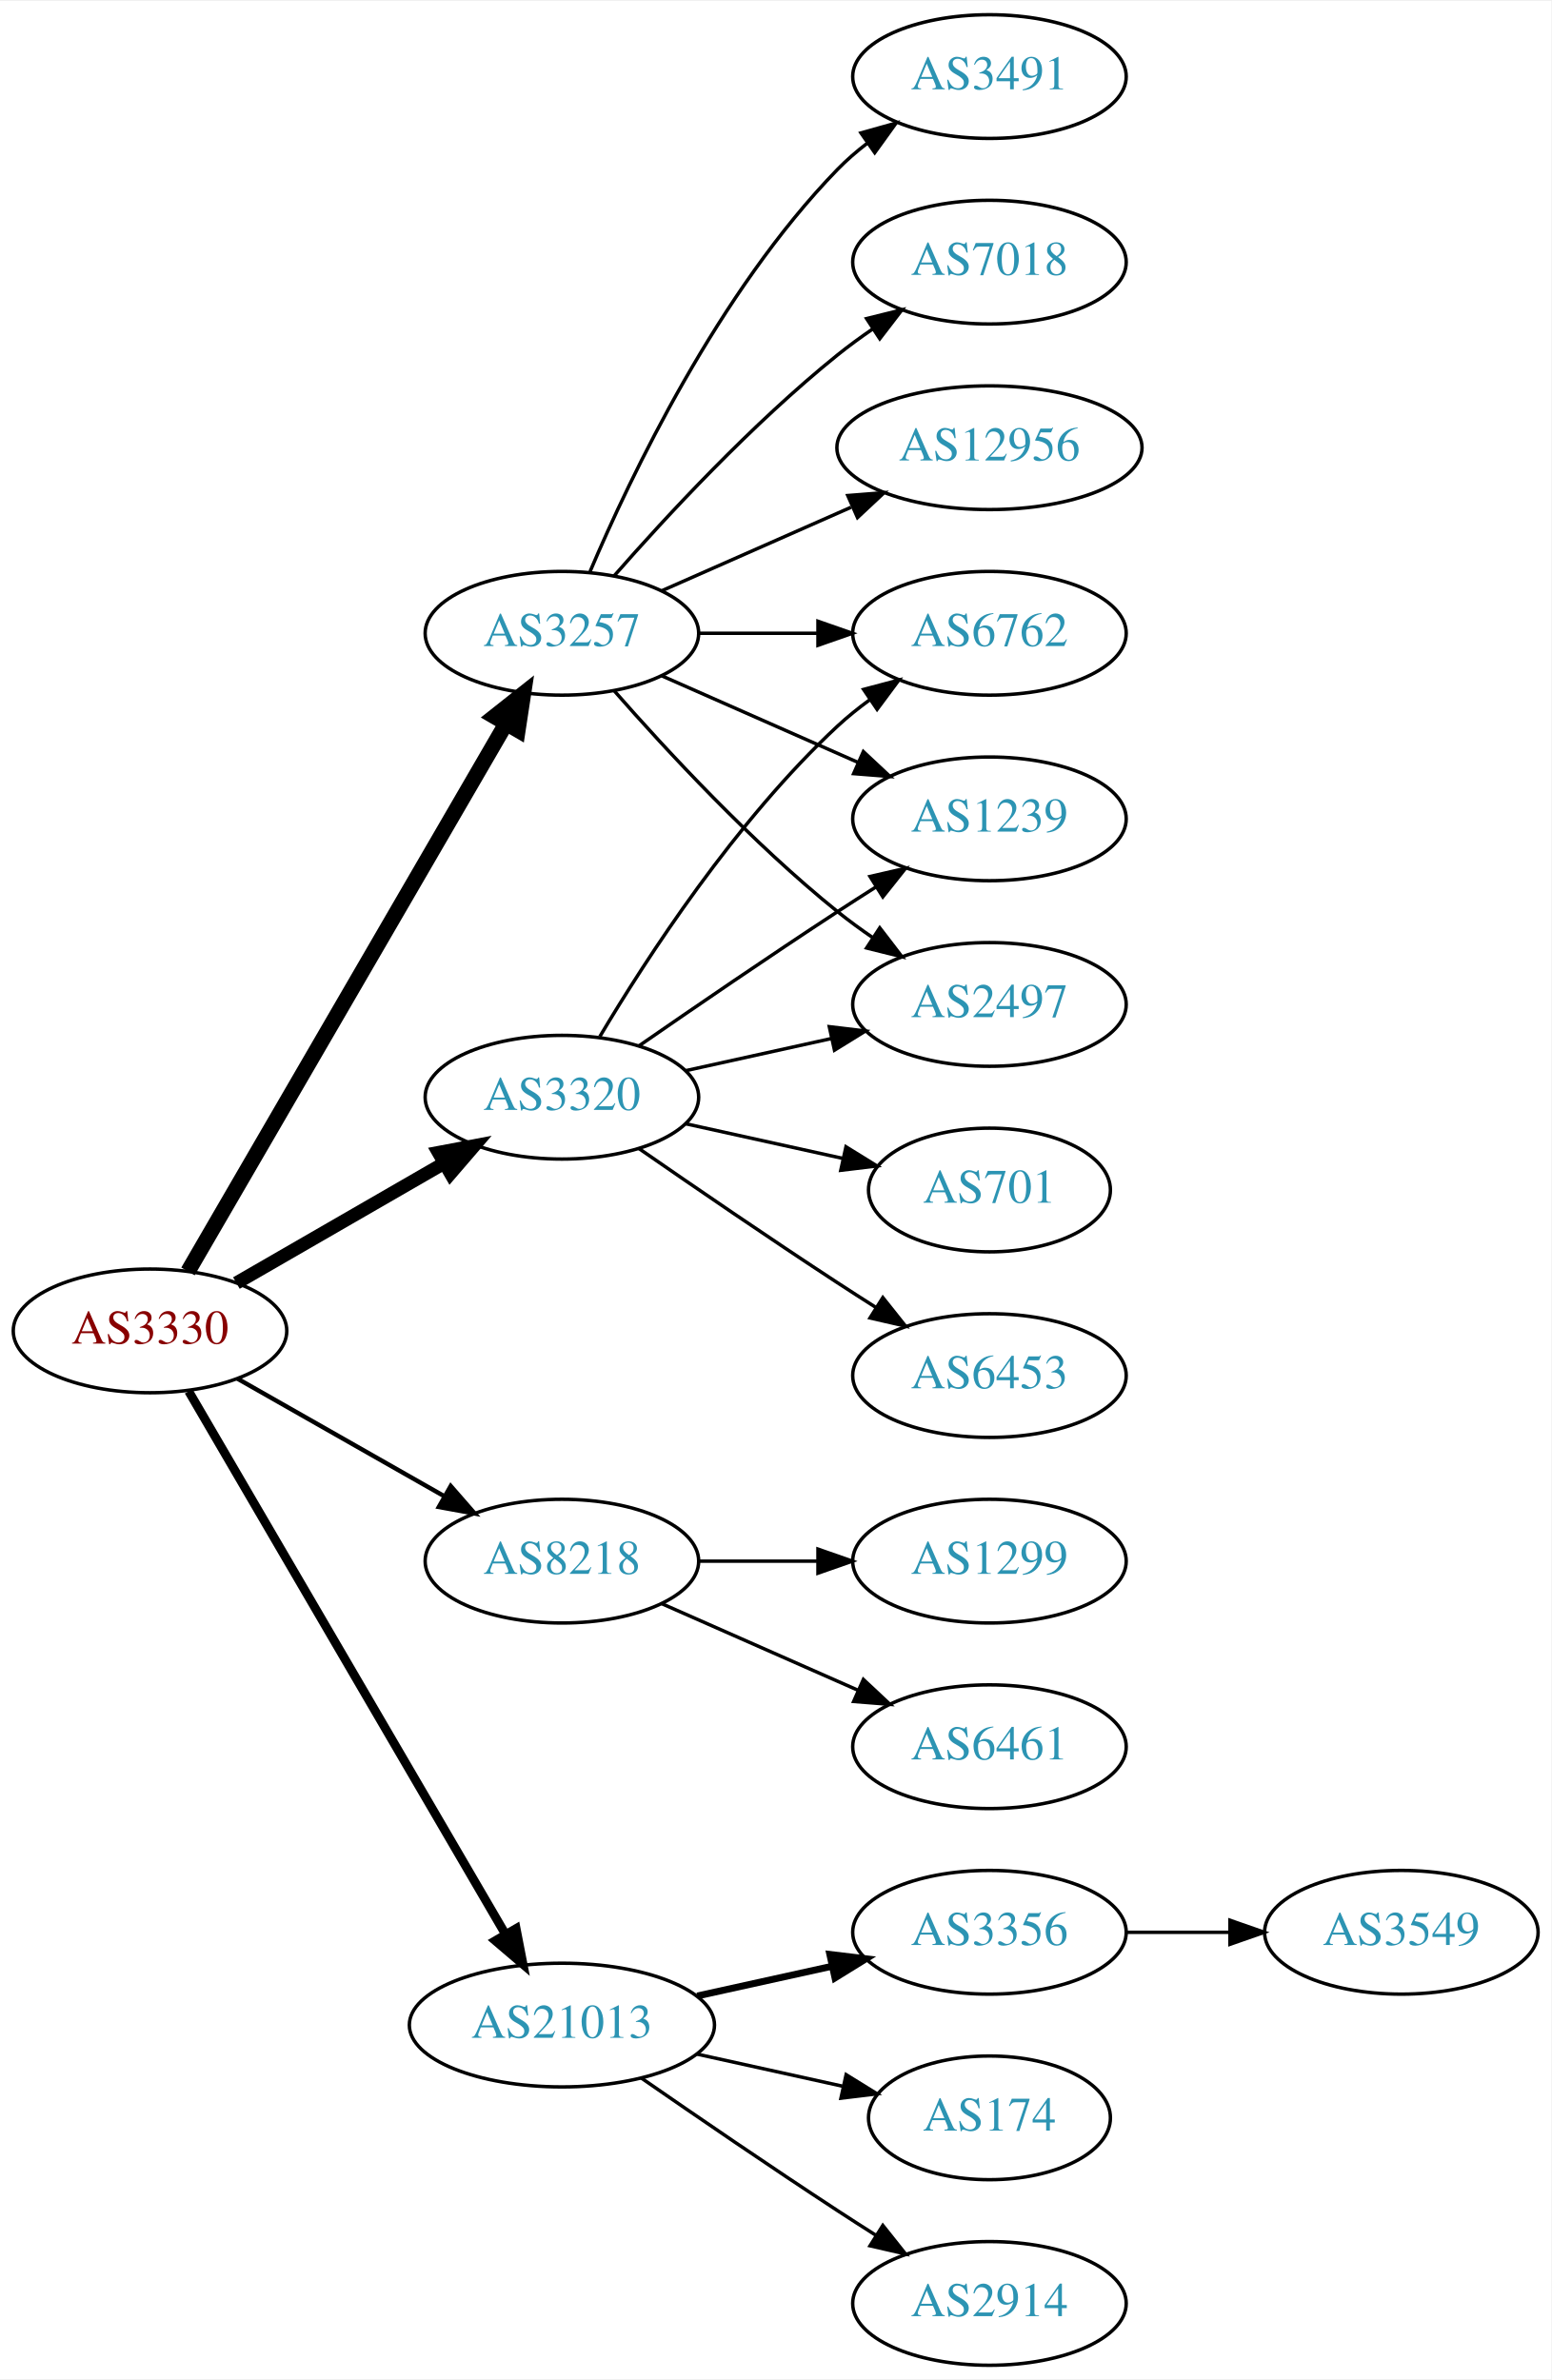
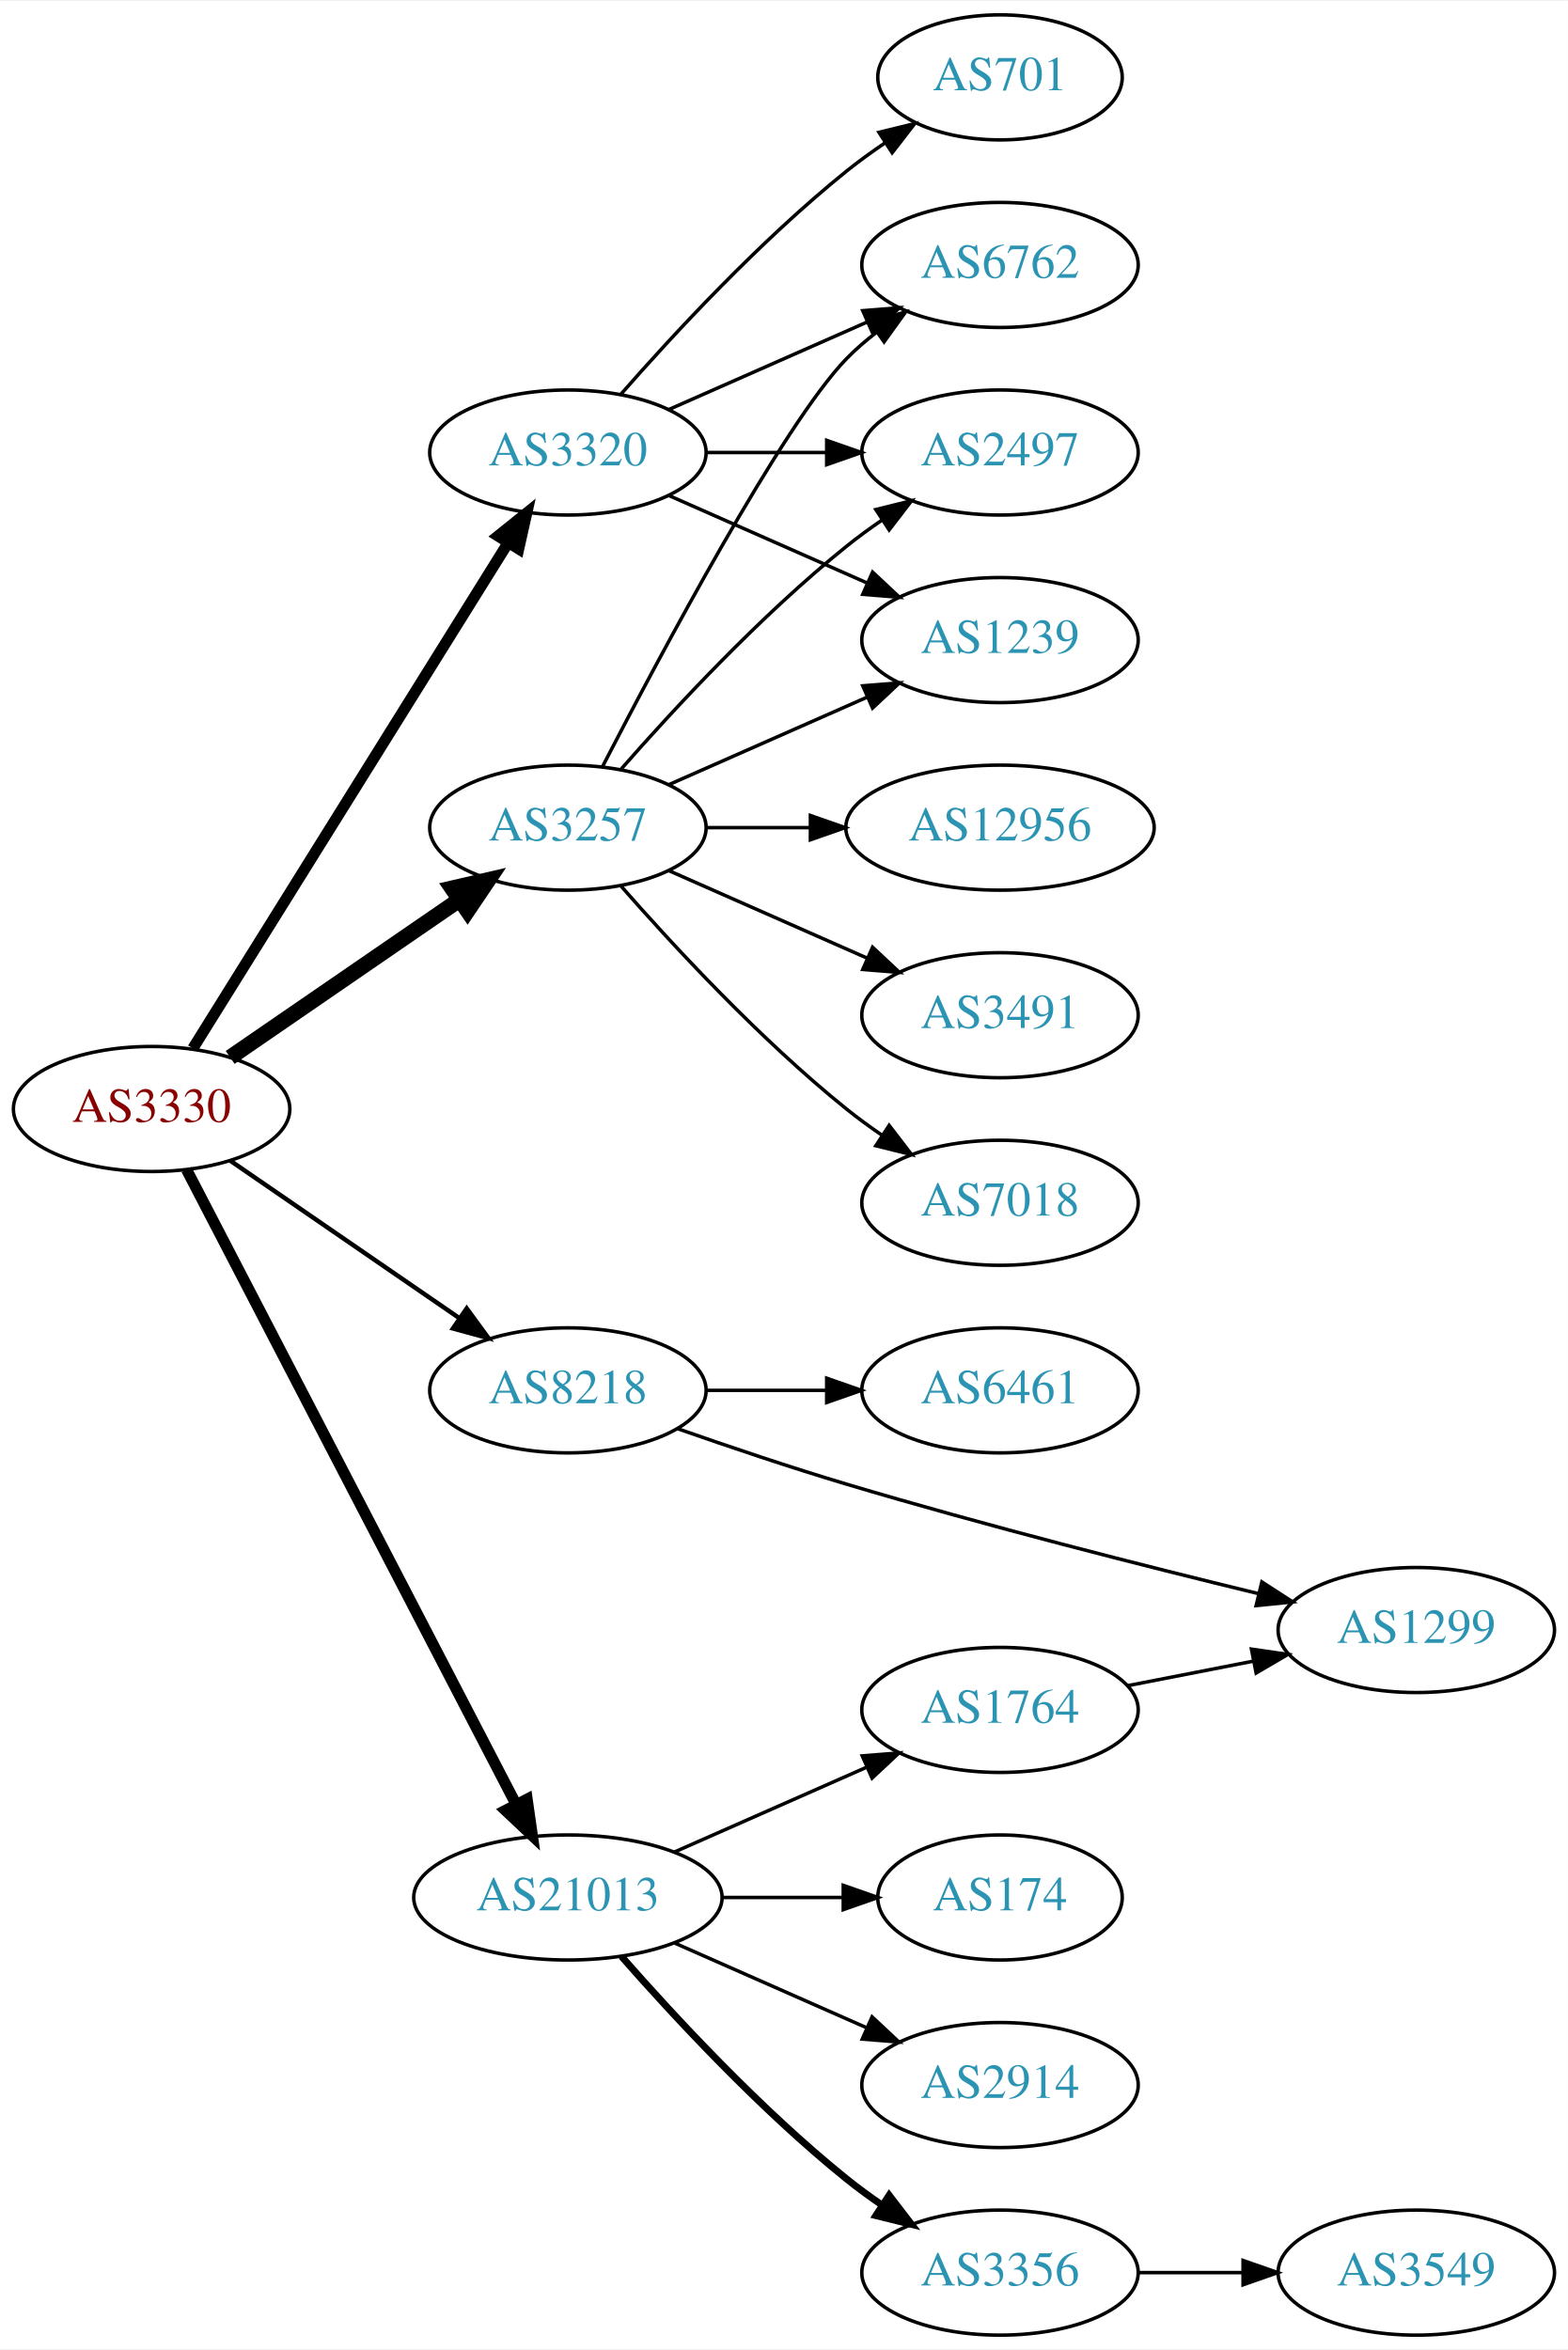
- <svg xmlns="http://www.w3.org/2000/svg" xmlns:xlink="http://www.w3.org/1999/xlink" width="451pt" height="692pt" viewBox="0.00 0.00 451.37 692.00">
-   <g id="graph0" class="graph" transform="scale(1 1) rotate(0) translate(4 688)">
-     <polygon fill="white" stroke="none" points="-4,4 -4,-688 447.37,-688 447.37,4 -4,4" />
+ <svg xmlns="http://www.w3.org/2000/svg" xmlns:xlink="http://www.w3.org/1999/xlink" width="451pt" height="676pt" viewBox="0.00 0.00 451.37 676.00">
+   <g id="graph0" class="graph" transform="scale(1 1) rotate(0) translate(4 672)">
+     <polygon fill="white" stroke="none" points="-4,4 -4,-672 447.37,-672 447.37,4 -4,4" />
    <g id="node1" class="node">
      <g id="a_node1">
        <a xlink:href="/asn/3330" xlink:title="AS3330 ~ Vienna, Austria [AT]">
-           <ellipse fill="#ffffff" stroke="black" cx="39.647" cy="-301" rx="39.794" ry="18" />
-           <text text-anchor="middle" x="39.647" y="-297.3" font-family="Times,serif" font-size="14.00" fill="#880000">AS3330</text>
+           <ellipse fill="#ffffff" stroke="black" cx="39.647" cy="-353" rx="39.794" ry="18" />
+           <text text-anchor="middle" x="39.647" y="-349.3" font-family="Times,serif" font-size="14.00" fill="#880000">AS3330</text>
        </a>
      </g>
    </g>
    <g id="node2" class="node">
      <g id="a_node2">
        <a xlink:href="/asn/3257" xlink:title="AS3257 ~ GTT [DE]">
-           <ellipse fill="#ffffff" stroke="black" cx="159.489" cy="-504" rx="39.794" ry="18" />
-           <text text-anchor="middle" x="159.489" y="-500.3" font-family="Times,serif" font-size="14.00" fill="#2c94b3">AS3257</text>
+           <ellipse fill="#ffffff" stroke="black" cx="159.489" cy="-434" rx="39.794" ry="18" />
+           <text text-anchor="middle" x="159.489" y="-430.3" font-family="Times,serif" font-size="14.00" fill="#2c94b3">AS3257</text>
        </a>
      </g>
    </g>
    <g id="edge1" class="edge">
-       <path fill="none" stroke="black" stroke-width="4.5" d="M50.694,-318.308C71.34,-353.874 118.652,-435.375 143.154,-477.583" />
-       <polygon fill="black" stroke="black" stroke-width="4.5" points="139.874,-479.776 148.3,-486.448 146.685,-475.823 139.874,-479.776" />
+       <path fill="none" stroke="black" stroke-width="4.5" d="M62.261,-367.857C80.749,-380.565 107.563,-398.995 128.192,-413.175" />
+       <polygon fill="black" stroke="black" stroke-width="4.5" points="126.141,-416.544 136.613,-418.963 130.602,-410.054 126.141,-416.544" />
    </g>
    <g id="node3" class="node">
      <g id="a_node3">
        <a xlink:href="/asn/3320" xlink:title="AS3320 ~ DTAG [DE]">
-           <ellipse fill="#ffffff" stroke="black" cx="159.489" cy="-369" rx="39.794" ry="18" />
-           <text text-anchor="middle" x="159.489" y="-365.3" font-family="Times,serif" font-size="14.00" fill="#2c94b3">AS3320</text>
+           <ellipse fill="#ffffff" stroke="black" cx="159.489" cy="-542" rx="39.794" ry="18" />
+           <text text-anchor="middle" x="159.489" y="-538.3" font-family="Times,serif" font-size="14.00" fill="#2c94b3">AS3320</text>
        </a>
      </g>
    </g>
    <g id="edge2" class="edge">
-       <path fill="none" stroke="black" stroke-width="3.857" d="M64.778,-314.925C82.217,-324.988 105.991,-338.707 125.229,-349.808" />
-       <polygon fill="black" stroke="black" stroke-width="3.857" points="123.574,-352.893 133.985,-354.86 127.073,-346.83 123.574,-352.893" />
+       <path fill="none" stroke="black" stroke-width="3.214" d="M51.522,-370.442C72.305,-403.775 117.766,-476.686 142.194,-515.866" />
+       <polygon fill="black" stroke="black" stroke-width="3.214" points="139.379,-517.966 147.64,-524.6 145.319,-514.263 139.379,-517.966" />
    </g>
    <g id="node4" class="node">
      <g id="a_node4">
        <a xlink:href="/asn/8218" xlink:title="AS8218 ~ legacy Neotelecoms [FR]">
-           <ellipse fill="#ffffff" stroke="black" cx="159.489" cy="-234" rx="39.794" ry="18" />
-           <text text-anchor="middle" x="159.489" y="-230.3" font-family="Times,serif" font-size="14.00" fill="#2c94b3">AS8218</text>
+           <ellipse fill="#ffffff" stroke="black" cx="159.489" cy="-272" rx="39.794" ry="18" />
+           <text text-anchor="middle" x="159.489" y="-268.3" font-family="Times,serif" font-size="14.00" fill="#2c94b3">AS8218</text>
        </a>
      </g>
    </g>
    <g id="edge3" class="edge">
-       <path fill="none" stroke="black" stroke-width="1.286" d="M65.064,-287.118C82.523,-277.191 106.224,-263.716 125.384,-252.822" />
-       <polygon fill="black" stroke="black" stroke-width="1.286" points="127.14,-255.85 134.103,-247.865 123.68,-249.765 127.14,-255.85" />
+       <path fill="none" stroke="black" stroke-width="1.286" d="M62.261,-338.143C80.749,-325.435 107.563,-307.005 128.192,-292.825" />
+       <polygon fill="black" stroke="black" stroke-width="1.286" points="130.354,-295.586 136.613,-287.037 126.389,-289.817 130.354,-295.586" />
    </g>
    <g id="node5" class="node">
      <g id="a_node5">
        <a xlink:href="/asn/21013" xlink:title="AS21013 ~ Wels, AT [AT]">
-           <ellipse fill="#ffffff" stroke="black" cx="159.489" cy="-99" rx="44.393" ry="18" />
-           <text text-anchor="middle" x="159.489" y="-95.3" font-family="Times,serif" font-size="14.00" fill="#2c94b3">AS21013</text>
+           <ellipse fill="#ffffff" stroke="black" cx="159.489" cy="-126" rx="44.393" ry="18" />
+           <text text-anchor="middle" x="159.489" y="-122.3" font-family="Times,serif" font-size="14.00" fill="#2c94b3">AS21013</text>
        </a>
      </g>
    </g>
    <g id="edge4" class="edge">
-       <path fill="none" stroke="black" stroke-width="2.571" d="M50.898,-283.427C71.618,-247.91 118.582,-167.407 143.036,-125.489" />
-       <polygon fill="black" stroke="black" stroke-width="2.571" points="146.161,-127.077 148.177,-116.676 140.115,-123.55 146.161,-127.077" />
+       <path fill="none" stroke="black" stroke-width="3.214" d="M49.698,-335.565C70.169,-296.131 120.14,-199.871 144.576,-152.801" />
+       <polygon fill="black" stroke="black" stroke-width="3.214" points="147.743,-154.296 149.244,-143.808 141.531,-151.071 147.743,-154.296" />
    </g>
    <g id="node6" class="node">
      <g id="a_node6">
-         <a xlink:href="/asn/3491" xlink:title="AS3491 ~ PCCW Global, Inc. [US]">
-           <ellipse fill="#ffffff" stroke="black" cx="283.881" cy="-666" rx="39.794" ry="18" />
-           <text text-anchor="middle" x="283.881" y="-662.3" font-family="Times,serif" font-size="14.00" fill="#2c94b3">AS3491</text>
+         <a xlink:href="/asn/12956" xlink:title="AS12956 ~ TELXIUS [ES]">
+           <ellipse fill="#ffffff" stroke="black" cx="283.881" cy="-434" rx="44.393" ry="18" />
+           <text text-anchor="middle" x="283.881" y="-430.3" font-family="Times,serif" font-size="14.00" fill="#2c94b3">AS12956</text>
        </a>
      </g>
    </g>
    <g id="edge5" class="edge">
-       <path fill="none" stroke="black" d="M167.68,-521.975C179.446,-549.682 205.021,-603.348 239.685,-639 242.305,-641.695 245.246,-644.239 248.329,-646.608" />
-       <polygon fill="black" stroke="black" points="246.495,-649.597 256.697,-652.455 250.504,-643.859 246.495,-649.597" />
+       <path fill="none" stroke="black" d="M199.215,-434C208.675,-434 218.967,-434 228.993,-434" />
+       <polygon fill="black" stroke="black" points="229.299,-437.5 239.299,-434 229.299,-430.5 229.299,-437.5" />
    </g>
    <g id="node7" class="node">
      <g id="a_node7">
        <a xlink:href="/asn/6762" xlink:title="AS6762 ~ TELECOM ITALIA SPARKLE S.p.A. [IT]">
-           <ellipse fill="#ffffff" stroke="black" cx="283.881" cy="-504" rx="39.794" ry="18" />
-           <text text-anchor="middle" x="283.881" y="-500.3" font-family="Times,serif" font-size="14.00" fill="#2c94b3">AS6762</text>
+           <ellipse fill="#ffffff" stroke="black" cx="283.881" cy="-596" rx="39.794" ry="18" />
+           <text text-anchor="middle" x="283.881" y="-592.3" font-family="Times,serif" font-size="14.00" fill="#2c94b3">AS6762</text>
        </a>
      </g>
    </g>
    <g id="edge6" class="edge">
-       <path fill="none" stroke="black" d="M199.215,-504C210.153,-504 222.204,-504 233.67,-504" />
-       <polygon fill="black" stroke="black" points="233.987,-507.5 243.987,-504 233.987,-500.5 233.987,-507.5" />
+       <path fill="none" stroke="black" d="M169.454,-451.587C186.045,-483.711 221.501,-550.297 239.685,-569 242.305,-571.695 245.246,-574.239 248.329,-576.608" />
+       <polygon fill="black" stroke="black" points="246.495,-579.597 256.697,-582.455 250.504,-573.859 246.495,-579.597" />
    </g>
    <g id="node8" class="node">
      <g id="a_node8">
-         <a xlink:href="/asn/7018" xlink:title="AS7018 ~ AT&amp;T Services, Inc. [US]">
-           <ellipse fill="#ffffff" stroke="black" cx="283.881" cy="-612" rx="39.794" ry="18" />
-           <text text-anchor="middle" x="283.881" y="-608.3" font-family="Times,serif" font-size="14.00" fill="#2c94b3">AS7018</text>
+         <a xlink:href="/asn/2497" xlink:title="AS2497 ~ Internet Initiative Japan Inc. [JP]">
+           <ellipse fill="#ffffff" stroke="black" cx="283.881" cy="-542" rx="39.794" ry="18" />
+           <text text-anchor="middle" x="283.881" y="-538.3" font-family="Times,serif" font-size="14.00" fill="#2c94b3">AS2497</text>
        </a>
      </g>
    </g>
    <g id="edge7" class="edge">
-       <path fill="none" stroke="black" d="M174.641,-520.663C189.743,-537.894 214.864,-565.024 239.685,-585 242.941,-587.62 246.466,-590.192 250.05,-592.646" />
-       <polygon fill="black" stroke="black" points="248.138,-595.577 258.423,-598.121 251.969,-589.719 248.138,-595.577" />
+       <path fill="none" stroke="black" d="M174.641,-450.663C189.743,-467.894 214.864,-495.024 239.685,-515 242.941,-517.62 246.466,-520.192 250.05,-522.646" />
+       <polygon fill="black" stroke="black" points="248.138,-525.577 258.423,-528.121 251.969,-519.719 248.138,-525.577" />
    </g>
    <g id="node9" class="node">
      <g id="a_node9">
-         <a xlink:href="/asn/1239" xlink:title="AS1239 ~ Sprint [US]">
-           <ellipse fill="#ffffff" stroke="black" cx="283.881" cy="-450" rx="39.794" ry="18" />
-           <text text-anchor="middle" x="283.881" y="-446.3" font-family="Times,serif" font-size="14.00" fill="#2c94b3">AS1239</text>
+         <a xlink:href="/asn/3491" xlink:title="AS3491 ~ PCCW Global, Inc. [US]">
+           <ellipse fill="#ffffff" stroke="black" cx="283.881" cy="-380" rx="39.794" ry="18" />
+           <text text-anchor="middle" x="283.881" y="-376.3" font-family="Times,serif" font-size="14.00" fill="#2c94b3">AS3491</text>
        </a>
      </g>
    </g>
    <g id="edge8" class="edge">
-       <path fill="none" stroke="black" d="M188.568,-491.611C205.516,-484.134 227.313,-474.517 245.683,-466.412" />
-       <polygon fill="black" stroke="black" points="247.196,-469.57 254.933,-462.331 244.371,-463.166 247.196,-469.57" />
+       <path fill="none" stroke="black" d="M188.568,-421.611C205.516,-414.134 227.313,-404.517 245.683,-396.412" />
+       <polygon fill="black" stroke="black" points="247.196,-399.57 254.933,-392.331 244.371,-393.166 247.196,-399.57" />
    </g>
    <g id="node10" class="node">
      <g id="a_node10">
-         <a xlink:href="/asn/2497" xlink:title="AS2497 ~ Internet Initiative Japan Inc. [JP]">
-           <ellipse fill="#ffffff" stroke="black" cx="283.881" cy="-396" rx="39.794" ry="18" />
-           <text text-anchor="middle" x="283.881" y="-392.3" font-family="Times,serif" font-size="14.00" fill="#2c94b3">AS2497</text>
+         <a xlink:href="/asn/7018" xlink:title="AS7018 ~ AT&amp;T Services, Inc. [US]">
+           <ellipse fill="#ffffff" stroke="black" cx="283.881" cy="-326" rx="39.794" ry="18" />
+           <text text-anchor="middle" x="283.881" y="-322.3" font-family="Times,serif" font-size="14.00" fill="#2c94b3">AS7018</text>
        </a>
      </g>
    </g>
    <g id="edge9" class="edge">
-       <path fill="none" stroke="black" d="M174.641,-487.337C189.743,-470.106 214.864,-442.976 239.685,-423 242.941,-420.38 246.466,-417.808 250.05,-415.354" />
-       <polygon fill="black" stroke="black" points="251.969,-418.281 258.423,-409.879 248.138,-412.423 251.969,-418.281" />
+       <path fill="none" stroke="black" d="M174.641,-417.337C189.743,-400.106 214.864,-372.976 239.685,-353 242.941,-350.38 246.466,-347.808 250.05,-345.354" />
+       <polygon fill="black" stroke="black" points="251.969,-348.281 258.423,-339.879 248.138,-342.423 251.969,-348.281" />
    </g>
    <g id="node11" class="node">
      <g id="a_node11">
-         <a xlink:href="/asn/12956" xlink:title="AS12956 ~ TELXIUS [ES]">
-           <ellipse fill="#ffffff" stroke="black" cx="283.881" cy="-558" rx="44.393" ry="18" />
-           <text text-anchor="middle" x="283.881" y="-554.3" font-family="Times,serif" font-size="14.00" fill="#2c94b3">AS12956</text>
+         <a xlink:href="/asn/1239" xlink:title="AS1239 ~ Sprint [US]">
+           <ellipse fill="#ffffff" stroke="black" cx="283.881" cy="-488" rx="39.794" ry="18" />
+           <text text-anchor="middle" x="283.881" y="-484.3" font-family="Times,serif" font-size="14.00" fill="#2c94b3">AS1239</text>
        </a>
      </g>
    </g>
    <g id="edge10" class="edge">
-       <path fill="none" stroke="black" d="M188.568,-516.389C204.884,-523.587 225.695,-532.769 243.614,-540.675" />
-       <polygon fill="black" stroke="black" points="242.663,-544.081 253.225,-544.916 245.489,-537.677 242.663,-544.081" />
-     </g>
-     <g id="edge15" class="edge">
-       <path fill="none" stroke="black" d="M170.535,-386.671C184.106,-409.472 210.038,-449.472 239.685,-477 242.591,-479.699 245.805,-482.28 249.129,-484.703" />
-       <polygon fill="black" stroke="black" points="247.264,-487.667 257.507,-490.375 251.188,-481.87 247.264,-487.667" />
+       <path fill="none" stroke="black" d="M188.568,-446.389C205.516,-453.866 227.313,-463.483 245.683,-471.588" />
+       <polygon fill="black" stroke="black" points="244.371,-474.834 254.933,-475.669 247.196,-468.43 244.371,-474.834" />
+     </g>
+     <g id="edge11" class="edge">
+       <path fill="none" stroke="black" d="M188.568,-554.389C205.516,-561.866 227.313,-571.483 245.683,-579.588" />
+       <polygon fill="black" stroke="black" points="244.371,-582.834 254.933,-583.669 247.196,-576.43 244.371,-582.834" />
    </g>
    <g id="edge14" class="edge">
-       <path fill="none" stroke="black" d="M181.846,-383.901C197.697,-394.877 219.9,-410.079 239.685,-423 243.267,-425.339 247.038,-427.759 250.798,-430.144" />
-       <polygon fill="black" stroke="black" points="249.131,-433.231 259.459,-435.596 252.86,-427.307 249.131,-433.231" />
+       <path fill="none" stroke="black" d="M199.215,-542C210.153,-542 222.204,-542 233.67,-542" />
+       <polygon fill="black" stroke="black" points="233.987,-545.5 243.987,-542 233.987,-538.5 233.987,-545.5" />
    </g>
    <g id="edge12" class="edge">
-       <path fill="none" stroke="black" d="M195.562,-376.737C208.749,-379.646 223.929,-382.995 237.894,-386.076" />
-       <polygon fill="black" stroke="black" points="237.284,-389.525 247.803,-388.262 238.792,-382.69 237.284,-389.525" />
+       <path fill="none" stroke="black" d="M188.568,-529.611C205.516,-522.134 227.313,-512.517 245.683,-504.412" />
+       <polygon fill="black" stroke="black" points="247.196,-507.57 254.933,-500.331 244.371,-501.166 247.196,-507.57" />
    </g>
    <g id="node12" class="node">
      <g id="a_node12">
-         <a xlink:href="/asn/6453" xlink:title="AS6453 ~ TATA COMMUNICATIONS (AMERICA) INC [US]">
-           <ellipse fill="#ffffff" stroke="black" cx="283.881" cy="-288" rx="39.794" ry="18" />
-           <text text-anchor="middle" x="283.881" y="-284.3" font-family="Times,serif" font-size="14.00" fill="#2c94b3">AS6453</text>
-         </a>
-       </g>
-     </g>
-     <g id="edge11" class="edge">
-       <path fill="none" stroke="black" d="M181.846,-354.099C197.697,-343.123 219.9,-327.921 239.685,-315 243.267,-312.661 247.038,-310.241 250.798,-307.856" />
-       <polygon fill="black" stroke="black" points="252.86,-310.693 259.459,-302.404 249.131,-304.769 252.86,-310.693" />
+         <a xlink:href="/asn/701" xlink:title="AS701 ~ UUNET [US]">
+           <ellipse fill="#ffffff" stroke="black" cx="283.881" cy="-650" rx="35.194" ry="18" />
+           <text text-anchor="middle" x="283.881" y="-646.3" font-family="Times,serif" font-size="14.00" fill="#2c94b3">AS701</text>
+         </a>
+       </g>
+     </g>
+     <g id="edge13" class="edge">
+       <path fill="none" stroke="black" d="M174.641,-558.663C189.743,-575.894 214.864,-603.024 239.685,-623 243.19,-625.821 247.008,-628.587 250.876,-631.208" />
+       <polygon fill="black" stroke="black" points="249.027,-634.18 259.322,-636.682 252.834,-628.306 249.027,-634.18" />
    </g>
    <g id="node13" class="node">
      <g id="a_node13">
-         <a xlink:href="/asn/701" xlink:title="AS701 ~ UUNET [US]">
-           <ellipse fill="#ffffff" stroke="black" cx="283.881" cy="-342" rx="35.194" ry="18" />
-           <text text-anchor="middle" x="283.881" y="-338.3" font-family="Times,serif" font-size="14.00" fill="#2c94b3">AS701</text>
-         </a>
-       </g>
-     </g>
-     <g id="edge13" class="edge">
-       <path fill="none" stroke="black" d="M195.562,-361.263C209.795,-358.123 226.35,-354.471 241.194,-351.196" />
-       <polygon fill="black" stroke="black" points="242.137,-354.572 251.148,-349 240.629,-347.737 242.137,-354.572" />
+         <a xlink:href="/asn/6461" xlink:title="AS6461 ~ Zayo Bandwidth [US]">
+           <ellipse fill="#ffffff" stroke="black" cx="283.881" cy="-272" rx="39.794" ry="18" />
+           <text text-anchor="middle" x="283.881" y="-268.3" font-family="Times,serif" font-size="14.00" fill="#2c94b3">AS6461</text>
+         </a>
+       </g>
+     </g>
+     <g id="edge15" class="edge">
+       <path fill="none" stroke="black" d="M199.215,-272C210.153,-272 222.204,-272 233.67,-272" />
+       <polygon fill="black" stroke="black" points="233.987,-275.5 243.987,-272 233.987,-268.5 233.987,-275.5" />
    </g>
    <g id="node14" class="node">
      <g id="a_node14">
-         <a xlink:href="/asn/6461" xlink:title="AS6461 ~ Zayo Bandwidth [US]">
-           <ellipse fill="#ffffff" stroke="black" cx="283.881" cy="-180" rx="39.794" ry="18" />
-           <text text-anchor="middle" x="283.881" y="-176.3" font-family="Times,serif" font-size="14.00" fill="#2c94b3">AS6461</text>
+         <a xlink:href="/asn/1299" xlink:title="AS1299 ~ Telia Carrier [EU]">
+           <ellipse fill="#ffffff" stroke="black" cx="403.724" cy="-203" rx="39.794" ry="18" />
+           <text text-anchor="middle" x="403.724" y="-199.3" font-family="Times,serif" font-size="14.00" fill="#2c94b3">AS1299</text>
        </a>
      </g>
    </g>
    <g id="edge16" class="edge">
-       <path fill="none" stroke="black" d="M188.568,-221.611C205.516,-214.134 227.313,-204.517 245.683,-196.412" />
-       <polygon fill="black" stroke="black" points="247.196,-199.57 254.933,-192.331 244.371,-193.166 247.196,-199.57" />
+       <path fill="none" stroke="black" d="M191.153,-260.935C205.765,-255.82 223.54,-249.824 239.685,-245 279.532,-233.094 325.449,-221.449 358.38,-213.452" />
+       <polygon fill="black" stroke="black" points="359.262,-216.84 368.161,-211.091 357.619,-210.035 359.262,-216.84" />
    </g>
    <g id="node15" class="node">
      <g id="a_node15">
-         <a xlink:href="/asn/1299" xlink:title="AS1299 ~ Telia Carrier [EU]">
-           <ellipse fill="#ffffff" stroke="black" cx="283.881" cy="-234" rx="39.794" ry="18" />
-           <text text-anchor="middle" x="283.881" y="-230.3" font-family="Times,serif" font-size="14.00" fill="#2c94b3">AS1299</text>
+         <a xlink:href="/asn/174" xlink:title="AS174 ~ Cogent Communications [US]">
+           <ellipse fill="#ffffff" stroke="black" cx="283.881" cy="-126" rx="35.194" ry="18" />
+           <text text-anchor="middle" x="283.881" y="-122.3" font-family="Times,serif" font-size="14.00" fill="#2c94b3">AS174</text>
        </a>
      </g>
    </g>
    <g id="edge17" class="edge">
-       <path fill="none" stroke="black" d="M199.215,-234C210.153,-234 222.204,-234 233.67,-234" />
-       <polygon fill="black" stroke="black" points="233.987,-237.5 243.987,-234 233.987,-230.5 233.987,-237.5" />
+       <path fill="none" stroke="black" d="M203.985,-126C215.242,-126 227.374,-126 238.668,-126" />
+       <polygon fill="black" stroke="black" points="238.755,-129.5 248.755,-126 238.755,-122.5 238.755,-129.5" />
    </g>
    <g id="node16" class="node">
      <g id="a_node16">
-         <a xlink:href="/asn/3356" xlink:title="AS3356 ~ Level 3 Parent, LLC [US]">
-           <ellipse fill="#ffffff" stroke="black" cx="283.881" cy="-126" rx="39.794" ry="18" />
-           <text text-anchor="middle" x="283.881" y="-122.3" font-family="Times,serif" font-size="14.00" fill="#2c94b3">AS3356</text>
+         <a xlink:href="/asn/2914" xlink:title="AS2914 ~ NTT America, Inc. [US]">
+           <ellipse fill="#ffffff" stroke="black" cx="283.881" cy="-72" rx="39.794" ry="18" />
+           <text text-anchor="middle" x="283.881" y="-68.3" font-family="Times,serif" font-size="14.00" fill="#2c94b3">AS2914</text>
        </a>
      </g>
    </g>
    <g id="edge18" class="edge">
-       <path fill="none" stroke="black" stroke-width="2" d="M198.879,-107.469C211.27,-110.202 225.117,-113.257 237.937,-116.085" />
-       <polygon fill="black" stroke="black" stroke-width="2" points="237.433,-119.558 247.952,-118.295 238.941,-112.722 237.433,-119.558" />
+       <path fill="none" stroke="black" d="M190.117,-112.928C206.711,-105.607 227.571,-96.403 245.304,-88.579" />
+       <polygon fill="black" stroke="black" points="247.051,-91.634 254.788,-84.395 244.226,-85.23 247.051,-91.634" />
    </g>
    <g id="node17" class="node">
      <g id="a_node17">
-         <a xlink:href="/asn/174" xlink:title="AS174 ~ Cogent Communications [US]">
-           <ellipse fill="#ffffff" stroke="black" cx="283.881" cy="-72" rx="35.194" ry="18" />
-           <text text-anchor="middle" x="283.881" y="-68.3" font-family="Times,serif" font-size="14.00" fill="#2c94b3">AS174</text>
+         <a xlink:href="/asn/1764" xlink:title="AS1764 ~ NEXTLAYER-AS [AT]">
+           <ellipse fill="#ffffff" stroke="black" cx="283.881" cy="-180" rx="39.794" ry="18" />
+           <text text-anchor="middle" x="283.881" y="-176.3" font-family="Times,serif" font-size="14.00" fill="#2c94b3">AS1764</text>
        </a>
      </g>
    </g>
    <g id="edge19" class="edge">
-       <path fill="none" stroke="black" d="M198.879,-90.531C212.286,-87.573 227.398,-84.24 241.071,-81.224" />
-       <polygon fill="black" stroke="black" points="242.182,-84.563 251.193,-78.99 240.674,-77.727 242.182,-84.563" />
+       <path fill="none" stroke="black" d="M190.117,-139.072C206.711,-146.393 227.571,-155.597 245.304,-163.421" />
+       <polygon fill="black" stroke="black" points="244.226,-166.77 254.788,-167.605 247.051,-160.366 244.226,-166.77" />
    </g>
    <g id="node18" class="node">
      <g id="a_node18">
-         <a xlink:href="/asn/2914" xlink:title="AS2914 ~ NTT America, Inc. [US]">
+         <a xlink:href="/asn/3356" xlink:title="AS3356 ~ Level 3 Parent, LLC [US]">
          <ellipse fill="#ffffff" stroke="black" cx="283.881" cy="-18" rx="39.794" ry="18" />
-           <text text-anchor="middle" x="283.881" y="-14.3" font-family="Times,serif" font-size="14.00" fill="#2c94b3">AS2914</text>
+           <text text-anchor="middle" x="283.881" y="-14.3" font-family="Times,serif" font-size="14.00" fill="#2c94b3">AS3356</text>
        </a>
      </g>
    </g>
    <g id="edge20" class="edge">
-       <path fill="none" stroke="black" d="M182.52,-83.633C198.322,-72.695 220.179,-57.739 239.685,-45 243.267,-42.661 247.038,-40.241 250.798,-37.856" />
-       <polygon fill="black" stroke="black" points="252.86,-40.693 259.459,-32.404 249.131,-34.769 252.86,-40.693" />
+       <path fill="none" stroke="black" stroke-width="2" d="M174.922,-109.017C190.053,-91.772 215.017,-64.852 239.685,-45 242.941,-42.38 246.466,-39.808 250.05,-37.354" />
+       <polygon fill="black" stroke="black" stroke-width="2" points="251.969,-40.281 258.423,-31.879 248.138,-34.423 251.969,-40.281" />
+     </g>
+     <g id="edge21" class="edge">
+       <path fill="none" stroke="black" d="M320.558,-186.963C331.989,-189.194 344.811,-191.697 356.865,-194.049" />
+       <polygon fill="black" stroke="black" points="356.277,-197.501 366.762,-195.981 357.618,-190.63 356.277,-197.501" />
    </g>
    <g id="node19" class="node">
      <g id="a_node19">
        <a xlink:href="/asn/3549" xlink:title="AS3549 ~ Level 3 Parent, LLC [US]">
-           <ellipse fill="#ffffff" stroke="black" cx="403.724" cy="-126" rx="39.794" ry="18" />
-           <text text-anchor="middle" x="403.724" y="-122.3" font-family="Times,serif" font-size="14.00" fill="#2c94b3">AS3549</text>
-         </a>
-       </g>
-     </g>
-     <g id="edge21" class="edge">
-       <path fill="none" stroke="black" d="M323.794,-126C333.347,-126 343.697,-126 353.659,-126" />
-       <polygon fill="black" stroke="black" points="353.852,-129.5 363.852,-126 353.852,-122.5 353.852,-129.5" />
+           <ellipse fill="#ffffff" stroke="black" cx="403.724" cy="-18" rx="39.794" ry="18" />
+           <text text-anchor="middle" x="403.724" y="-14.3" font-family="Times,serif" font-size="14.00" fill="#2c94b3">AS3549</text>
+         </a>
+       </g>
+     </g>
+     <g id="edge22" class="edge">
+       <path fill="none" stroke="black" d="M323.794,-18C333.347,-18 343.697,-18 353.659,-18" />
+       <polygon fill="black" stroke="black" points="353.852,-21.5 363.852,-18 353.852,-14.5 353.852,-21.5" />
    </g>
  </g>
</svg>
